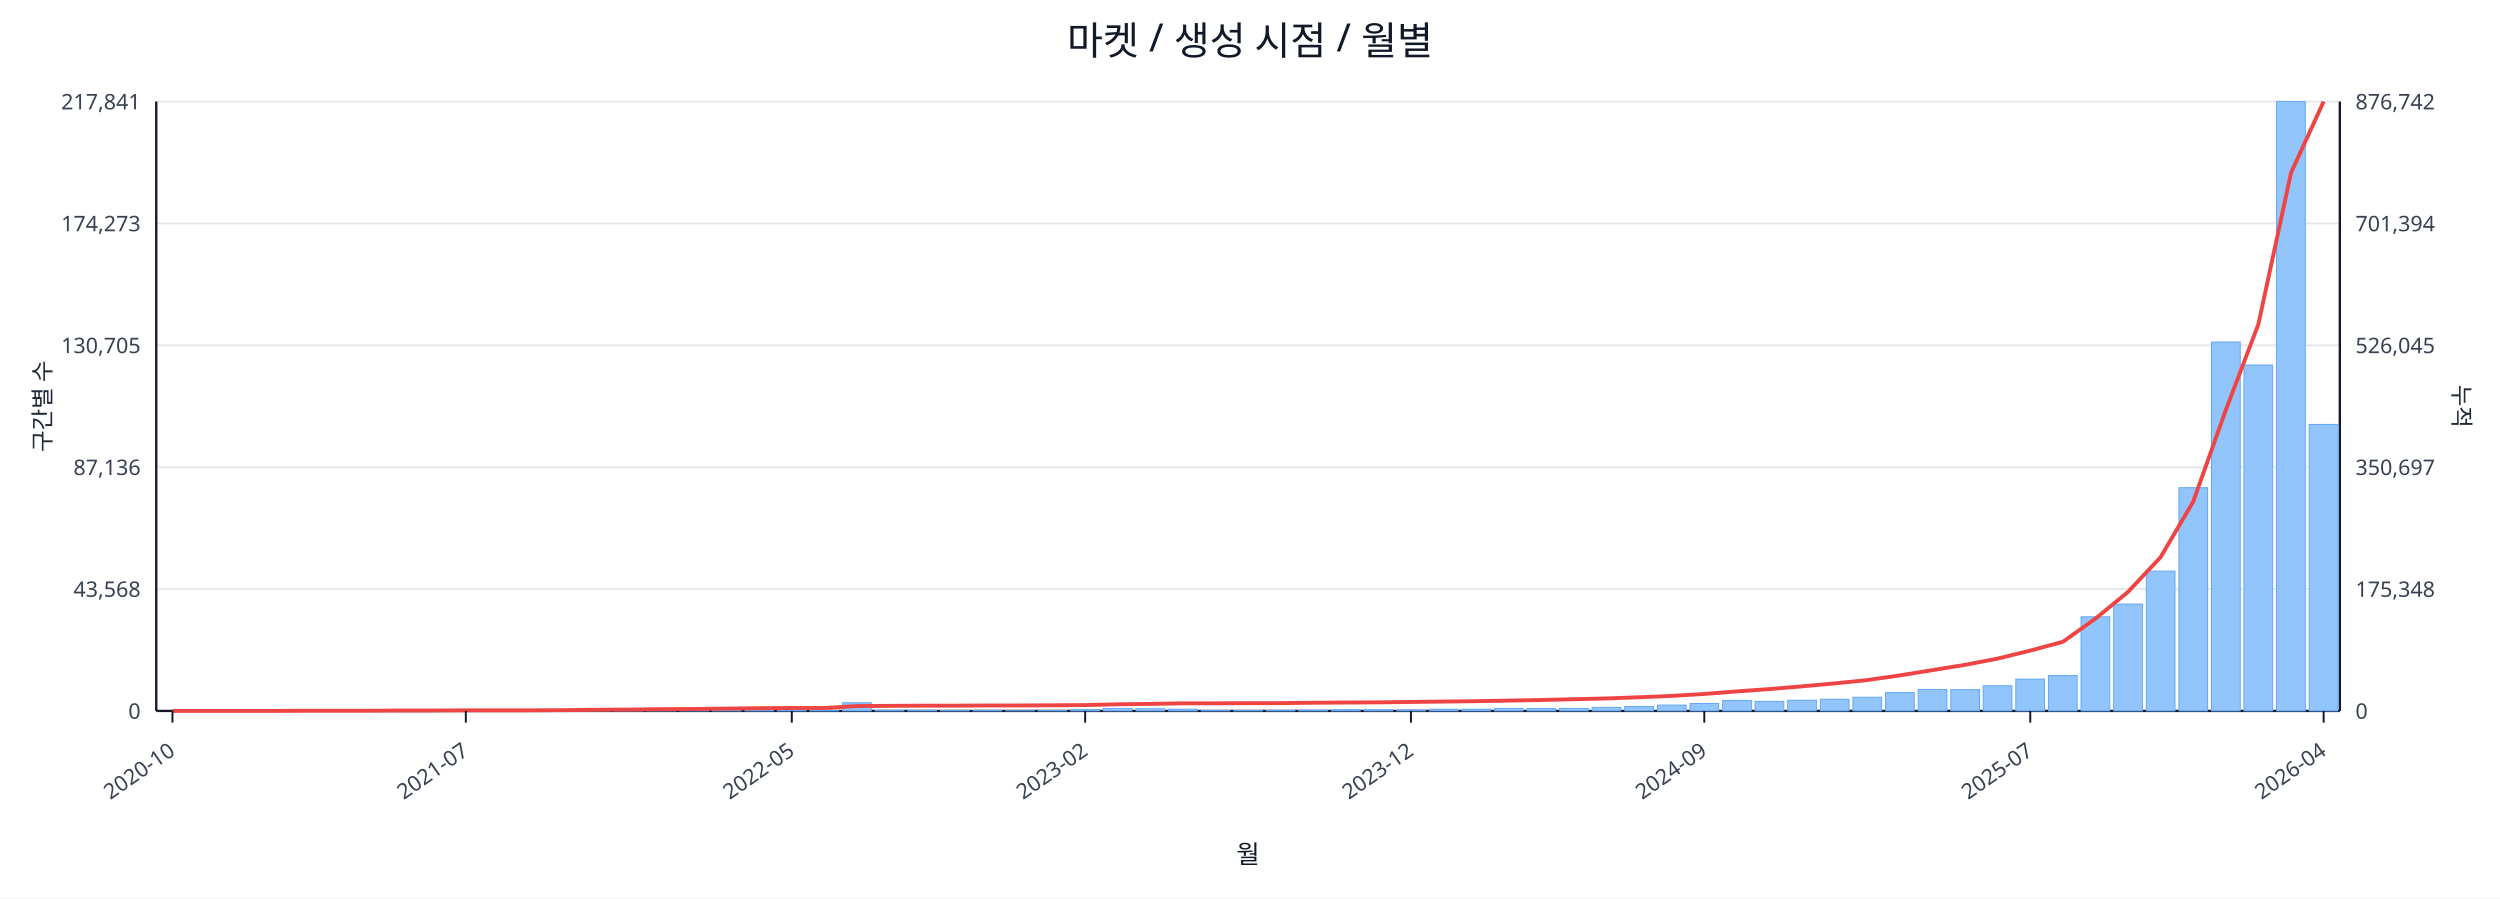
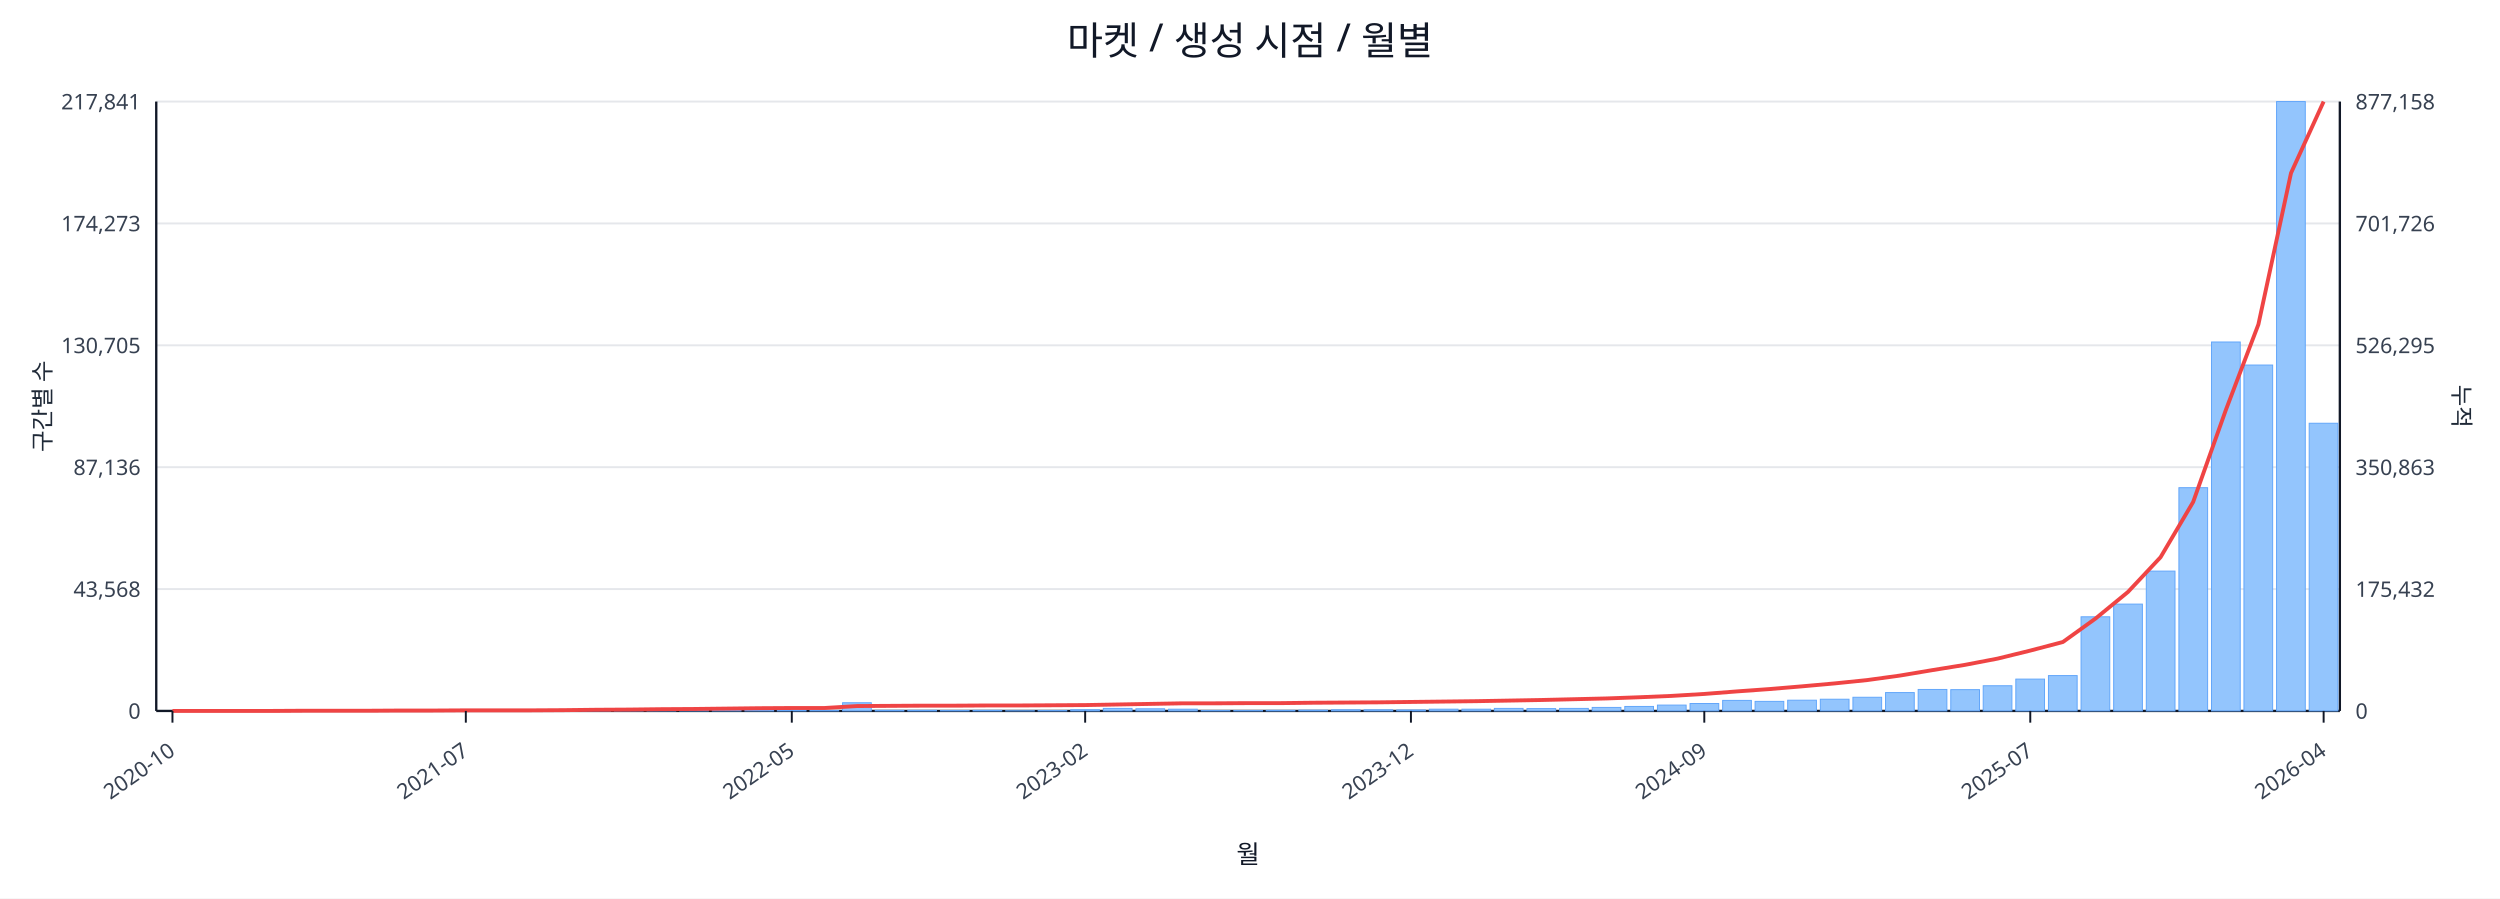
<svg xmlns="http://www.w3.org/2000/svg" width="1280" height="460" viewBox="0 0 1280 460">
  <rect x="0" y="0" width="100%" height="100%" fill="#ffffff" />
  <text x="640.0" y="28" font-size="20" text-anchor="middle" font-family="sans-serif" fill="#111827">마켓 / 생성 시점 / 월별</text>
  <line x1="80.0" y1="52.0" x2="1198.0" y2="52.0" stroke="#e5e7eb" stroke-width="1" />
  <text x="72.0" y="56.0" font-size="11" text-anchor="end" font-family="sans-serif" fill="#374151">217,841</text>
-   <text x="1206.0" y="56.0" font-size="11" text-anchor="start" font-family="sans-serif" fill="#374151">876,742</text>
+   <text x="1206.0" y="56.0" font-size="11" text-anchor="start" font-family="sans-serif" fill="#374151">877,158</text>
  <line x1="80.0" y1="114.4" x2="1198.0" y2="114.4" stroke="#e5e7eb" stroke-width="1" />
  <text x="72.0" y="118.4" font-size="11" text-anchor="end" font-family="sans-serif" fill="#374151">174,273</text>
-   <text x="1206.0" y="118.4" font-size="11" text-anchor="start" font-family="sans-serif" fill="#374151">701,394</text>
+   <text x="1206.0" y="118.4" font-size="11" text-anchor="start" font-family="sans-serif" fill="#374151">701,726</text>
  <line x1="80.0" y1="176.8" x2="1198.0" y2="176.8" stroke="#e5e7eb" stroke-width="1" />
  <text x="72.0" y="180.8" font-size="11" text-anchor="end" font-family="sans-serif" fill="#374151">130,705</text>
-   <text x="1206.0" y="180.8" font-size="11" text-anchor="start" font-family="sans-serif" fill="#374151">526,045</text>
+   <text x="1206.0" y="180.8" font-size="11" text-anchor="start" font-family="sans-serif" fill="#374151">526,295</text>
  <line x1="80.0" y1="239.2" x2="1198.0" y2="239.2" stroke="#e5e7eb" stroke-width="1" />
  <text x="72.0" y="243.2" font-size="11" text-anchor="end" font-family="sans-serif" fill="#374151">87,136</text>
-   <text x="1206.0" y="243.2" font-size="11" text-anchor="start" font-family="sans-serif" fill="#374151">350,697</text>
+   <text x="1206.0" y="243.2" font-size="11" text-anchor="start" font-family="sans-serif" fill="#374151">350,863</text>
  <line x1="80.0" y1="301.6" x2="1198.0" y2="301.6" stroke="#e5e7eb" stroke-width="1" />
  <text x="72.0" y="305.6" font-size="11" text-anchor="end" font-family="sans-serif" fill="#374151">43,568</text>
-   <text x="1206.0" y="305.6" font-size="11" text-anchor="start" font-family="sans-serif" fill="#374151">175,348</text>
+   <text x="1206.0" y="305.6" font-size="11" text-anchor="start" font-family="sans-serif" fill="#374151">175,432</text>
  <line x1="80.0" y1="364.0" x2="1198.0" y2="364.0" stroke="#e5e7eb" stroke-width="1" />
  <text x="72.0" y="368.0" font-size="11" text-anchor="end" font-family="sans-serif" fill="#374151">0</text>
  <text x="1206.0" y="368.0" font-size="11" text-anchor="start" font-family="sans-serif" fill="#374151">0</text>
  <line x1="80.0" y1="364.0" x2="1198.0" y2="364.0" stroke="#111827" stroke-width="1.2" />
  <line x1="80.0" y1="52.0" x2="80.0" y2="364.0" stroke="#111827" stroke-width="1.2" />
  <line x1="1198.0" y1="52.0" x2="1198.0" y2="364.0" stroke="#111827" stroke-width="1.2" />
  <rect x="81.0" y="364.0" width="14.7" height="0.0" fill="#93c5fd" stroke="#60a5fa" stroke-width="0.5" />
  <rect x="97.7" y="364.0" width="14.7" height="0.0" fill="#93c5fd" stroke="#60a5fa" stroke-width="0.5" />
  <rect x="114.4" y="364.0" width="14.7" height="0.0" fill="#93c5fd" stroke="#60a5fa" stroke-width="0.5" />
  <rect x="131.1" y="363.9" width="14.7" height="0.1" fill="#93c5fd" stroke="#60a5fa" stroke-width="0.5" />
  <rect x="147.7" y="363.9" width="14.7" height="0.1" fill="#93c5fd" stroke="#60a5fa" stroke-width="0.5" />
  <rect x="164.4" y="363.9" width="14.7" height="0.1" fill="#93c5fd" stroke="#60a5fa" stroke-width="0.5" />
  <rect x="181.1" y="363.9" width="14.7" height="0.1" fill="#93c5fd" stroke="#60a5fa" stroke-width="0.5" />
  <rect x="197.8" y="363.8" width="14.7" height="0.2" fill="#93c5fd" stroke="#60a5fa" stroke-width="0.5" />
  <rect x="214.5" y="363.7" width="14.7" height="0.3" fill="#93c5fd" stroke="#60a5fa" stroke-width="0.5" />
  <rect x="231.2" y="363.8" width="14.7" height="0.2" fill="#93c5fd" stroke="#60a5fa" stroke-width="0.5" />
  <rect x="247.9" y="363.8" width="14.7" height="0.2" fill="#93c5fd" stroke="#60a5fa" stroke-width="0.5" />
  <rect x="264.6" y="363.9" width="14.7" height="0.1" fill="#93c5fd" stroke="#60a5fa" stroke-width="0.5" />
  <rect x="281.2" y="363.7" width="14.7" height="0.3" fill="#93c5fd" stroke="#60a5fa" stroke-width="0.5" />
  <rect x="297.9" y="363.4" width="14.7" height="0.6" fill="#93c5fd" stroke="#60a5fa" stroke-width="0.5" />
  <rect x="314.6" y="363.5" width="14.7" height="0.5" fill="#93c5fd" stroke="#60a5fa" stroke-width="0.5" />
  <rect x="331.3" y="363.1" width="14.7" height="0.9" fill="#93c5fd" stroke="#60a5fa" stroke-width="0.5" />
  <rect x="348.0" y="363.5" width="14.7" height="0.5" fill="#93c5fd" stroke="#60a5fa" stroke-width="0.5" />
  <rect x="364.7" y="363.3" width="14.7" height="0.7" fill="#93c5fd" stroke="#60a5fa" stroke-width="0.5" />
  <rect x="381.4" y="363.4" width="14.7" height="0.6" fill="#93c5fd" stroke="#60a5fa" stroke-width="0.5" />
  <rect x="398.0" y="363.6" width="14.7" height="0.4" fill="#93c5fd" stroke="#60a5fa" stroke-width="0.5" />
  <rect x="414.7" y="363.8" width="14.7" height="0.2" fill="#93c5fd" stroke="#60a5fa" stroke-width="0.5" />
  <rect x="431.4" y="359.8" width="14.7" height="4.2" fill="#93c5fd" stroke="#60a5fa" stroke-width="0.5" />
  <rect x="448.1" y="363.7" width="14.7" height="0.3" fill="#93c5fd" stroke="#60a5fa" stroke-width="0.5" />
  <rect x="464.8" y="363.7" width="14.7" height="0.3" fill="#93c5fd" stroke="#60a5fa" stroke-width="0.5" />
  <rect x="481.5" y="363.8" width="14.7" height="0.2" fill="#93c5fd" stroke="#60a5fa" stroke-width="0.5" />
  <rect x="498.2" y="363.7" width="14.7" height="0.3" fill="#93c5fd" stroke="#60a5fa" stroke-width="0.5" />
  <rect x="514.9" y="363.9" width="14.7" height="0.1" fill="#93c5fd" stroke="#60a5fa" stroke-width="0.5" />
  <rect x="531.5" y="363.8" width="14.7" height="0.2" fill="#93c5fd" stroke="#60a5fa" stroke-width="0.5" />
  <rect x="548.2" y="363.4" width="14.7" height="0.6" fill="#93c5fd" stroke="#60a5fa" stroke-width="0.5" />
  <rect x="564.9" y="362.7" width="14.7" height="1.3" fill="#93c5fd" stroke="#60a5fa" stroke-width="0.5" />
  <rect x="581.6" y="362.9" width="14.7" height="1.1" fill="#93c5fd" stroke="#60a5fa" stroke-width="0.5" />
  <rect x="598.3" y="363.1" width="14.7" height="0.9" fill="#93c5fd" stroke="#60a5fa" stroke-width="0.5" />
  <rect x="615.0" y="363.8" width="14.7" height="0.2" fill="#93c5fd" stroke="#60a5fa" stroke-width="0.5" />
  <rect x="631.7" y="363.8" width="14.7" height="0.2" fill="#93c5fd" stroke="#60a5fa" stroke-width="0.5" />
  <rect x="648.3" y="363.7" width="14.7" height="0.3" fill="#93c5fd" stroke="#60a5fa" stroke-width="0.5" />
  <rect x="665.0" y="363.6" width="14.7" height="0.4" fill="#93c5fd" stroke="#60a5fa" stroke-width="0.5" />
  <rect x="681.7" y="363.4" width="14.7" height="0.6" fill="#93c5fd" stroke="#60a5fa" stroke-width="0.5" />
  <rect x="698.4" y="363.4" width="14.7" height="0.6" fill="#93c5fd" stroke="#60a5fa" stroke-width="0.5" />
  <rect x="715.1" y="363.5" width="14.7" height="0.5" fill="#93c5fd" stroke="#60a5fa" stroke-width="0.5" />
  <rect x="731.8" y="363.1" width="14.7" height="0.9" fill="#93c5fd" stroke="#60a5fa" stroke-width="0.5" />
  <rect x="748.5" y="363.1" width="14.7" height="0.9" fill="#93c5fd" stroke="#60a5fa" stroke-width="0.5" />
  <rect x="765.1" y="362.7" width="14.7" height="1.3" fill="#93c5fd" stroke="#60a5fa" stroke-width="0.5" />
  <rect x="781.8" y="362.8" width="14.7" height="1.2" fill="#93c5fd" stroke="#60a5fa" stroke-width="0.5" />
  <rect x="798.5" y="362.7" width="14.7" height="1.3" fill="#93c5fd" stroke="#60a5fa" stroke-width="0.5" />
  <rect x="815.2" y="362.2" width="14.7" height="1.8" fill="#93c5fd" stroke="#60a5fa" stroke-width="0.5" />
  <rect x="831.9" y="361.7" width="14.7" height="2.3" fill="#93c5fd" stroke="#60a5fa" stroke-width="0.5" />
  <rect x="848.6" y="361.0" width="14.7" height="3.0" fill="#93c5fd" stroke="#60a5fa" stroke-width="0.5" />
  <rect x="865.3" y="360.2" width="14.7" height="3.8" fill="#93c5fd" stroke="#60a5fa" stroke-width="0.5" />
  <rect x="882.0" y="358.6" width="14.7" height="5.4" fill="#93c5fd" stroke="#60a5fa" stroke-width="0.5" />
  <rect x="898.6" y="359.1" width="14.7" height="4.9" fill="#93c5fd" stroke="#60a5fa" stroke-width="0.5" />
  <rect x="915.3" y="358.5" width="14.7" height="5.5" fill="#93c5fd" stroke="#60a5fa" stroke-width="0.5" />
  <rect x="932.0" y="358.0" width="14.7" height="6.0" fill="#93c5fd" stroke="#60a5fa" stroke-width="0.5" />
  <rect x="948.7" y="357.0" width="14.7" height="7.0" fill="#93c5fd" stroke="#60a5fa" stroke-width="0.5" />
  <rect x="965.4" y="354.6" width="14.7" height="9.4" fill="#93c5fd" stroke="#60a5fa" stroke-width="0.5" />
  <rect x="982.1" y="353.0" width="14.7" height="11.0" fill="#93c5fd" stroke="#60a5fa" stroke-width="0.5" />
  <rect x="998.8" y="353.1" width="14.7" height="10.9" fill="#93c5fd" stroke="#60a5fa" stroke-width="0.5" />
  <rect x="1015.4" y="351.1" width="14.7" height="12.9" fill="#93c5fd" stroke="#60a5fa" stroke-width="0.5" />
  <rect x="1032.1" y="347.7" width="14.7" height="16.3" fill="#93c5fd" stroke="#60a5fa" stroke-width="0.5" />
  <rect x="1048.8" y="345.9" width="14.7" height="18.1" fill="#93c5fd" stroke="#60a5fa" stroke-width="0.5" />
  <rect x="1065.5" y="315.8" width="14.7" height="48.2" fill="#93c5fd" stroke="#60a5fa" stroke-width="0.5" />
  <rect x="1082.2" y="309.3" width="14.7" height="54.7" fill="#93c5fd" stroke="#60a5fa" stroke-width="0.5" />
  <rect x="1098.9" y="292.4" width="14.7" height="71.6" fill="#93c5fd" stroke="#60a5fa" stroke-width="0.5" />
  <rect x="1115.6" y="249.7" width="14.7" height="114.3" fill="#93c5fd" stroke="#60a5fa" stroke-width="0.5" />
  <rect x="1132.3" y="175.1" width="14.7" height="188.9" fill="#93c5fd" stroke="#60a5fa" stroke-width="0.5" />
  <rect x="1148.9" y="186.9" width="14.7" height="177.1" fill="#93c5fd" stroke="#60a5fa" stroke-width="0.5" />
  <rect x="1165.6" y="52.0" width="14.7" height="312.0" fill="#93c5fd" stroke="#60a5fa" stroke-width="0.5" />
-   <rect x="1182.3" y="217.3" width="14.7" height="146.7" fill="#93c5fd" stroke="#60a5fa" stroke-width="0.5" />
-   <polyline fill="none" stroke="#ef4444" stroke-width="2" points="88.3,364.0 105.0,364.0 121.7,364.0 138.4,364.0 155.1,363.9 171.8,363.9 188.5,363.9 205.1,363.8 221.8,363.8 238.5,363.7 255.2,363.7 271.9,363.7 288.6,363.6 305.3,363.4 322.0,363.3 338.6,363.1 355.3,363.0 372.0,362.8 388.7,362.6 405.4,362.5 422.1,362.5 438.8,361.5 455.4,361.4 472.1,361.3 488.8,361.3 505.5,361.2 522.2,361.2 538.9,361.1 555.6,361.0 572.3,360.6 588.9,360.4 605.6,360.1 622.3,360.1 639.0,360.0 655.7,360.0 672.4,359.8 689.1,359.7 705.7,359.6 722.4,359.4 739.1,359.2 755.8,359.0 772.5,358.7 789.2,358.4 805.9,358.0 822.6,357.6 839.2,357.0 855.9,356.3 872.6,355.3 889.3,354.0 906.0,352.8 922.7,351.4 939.4,349.9 956.0,348.2 972.7,345.8 989.4,343.1 1006.1,340.4 1022.8,337.2 1039.5,333.1 1056.2,328.6 1072.9,316.7 1089.5,303.1 1106.2,285.3 1122.9,256.9 1139.6,210.0 1156.3,166.0 1173.0,88.5 1189.7,52.0" />
+   <rect x="1182.3" y="216.7" width="14.7" height="147.3" fill="#93c5fd" stroke="#60a5fa" stroke-width="0.5" />
+   <polyline fill="none" stroke="#ef4444" stroke-width="2" points="88.3,364.0 105.0,364.0 121.7,364.0 138.4,364.0 155.1,363.9 171.8,363.9 188.5,363.9 205.1,363.8 221.8,363.8 238.5,363.7 255.2,363.7 271.9,363.7 288.6,363.6 305.3,363.4 322.0,363.3 338.6,363.1 355.3,363.0 372.0,362.8 388.7,362.6 405.4,362.5 422.1,362.5 438.8,361.5 455.4,361.4 472.1,361.3 488.8,361.3 505.5,361.2 522.2,361.2 538.9,361.1 555.6,361.0 572.3,360.7 588.9,360.4 605.6,360.1 622.3,360.1 639.0,360.0 655.7,360.0 672.4,359.8 689.1,359.7 705.7,359.6 722.4,359.4 739.1,359.2 755.8,359.0 772.5,358.7 789.2,358.4 805.9,358.0 822.6,357.6 839.2,357.0 855.9,356.3 872.6,355.3 889.3,354.0 906.0,352.8 922.7,351.4 939.4,349.9 956.0,348.2 972.7,345.9 989.4,343.1 1006.1,340.4 1022.8,337.2 1039.5,333.1 1056.2,328.7 1072.9,316.7 1089.5,303.1 1106.2,285.3 1122.9,257.0 1139.6,210.0 1156.3,166.1 1173.0,88.6 1189.7,52.0" />
  <line x1="88.3" y1="364.0" x2="88.3" y2="370.0" stroke="#111827" stroke-width="1" />
  <text x="90.3" y="386.0" font-size="11" text-anchor="end" transform="rotate(-35 90.3 386.0)" font-family="sans-serif" fill="#374151">2020-10</text>
  <line x1="238.5" y1="364.0" x2="238.5" y2="370.0" stroke="#111827" stroke-width="1" />
  <text x="240.5" y="386.0" font-size="11" text-anchor="end" transform="rotate(-35 240.5 386.0)" font-family="sans-serif" fill="#374151">2021-07</text>
  <line x1="405.4" y1="364.0" x2="405.4" y2="370.0" stroke="#111827" stroke-width="1" />
  <text x="407.4" y="386.0" font-size="11" text-anchor="end" transform="rotate(-35 407.4 386.0)" font-family="sans-serif" fill="#374151">2022-05</text>
  <line x1="555.6" y1="364.0" x2="555.6" y2="370.0" stroke="#111827" stroke-width="1" />
  <text x="557.6" y="386.0" font-size="11" text-anchor="end" transform="rotate(-35 557.6 386.0)" font-family="sans-serif" fill="#374151">2023-02</text>
  <line x1="722.4" y1="364.0" x2="722.4" y2="370.0" stroke="#111827" stroke-width="1" />
  <text x="724.4" y="386.0" font-size="11" text-anchor="end" transform="rotate(-35 724.4 386.0)" font-family="sans-serif" fill="#374151">2023-12</text>
  <line x1="872.6" y1="364.0" x2="872.6" y2="370.0" stroke="#111827" stroke-width="1" />
  <text x="874.6" y="386.0" font-size="11" text-anchor="end" transform="rotate(-35 874.6 386.0)" font-family="sans-serif" fill="#374151">2024-09</text>
  <line x1="1039.5" y1="364.0" x2="1039.5" y2="370.0" stroke="#111827" stroke-width="1" />
  <text x="1041.5" y="386.0" font-size="11" text-anchor="end" transform="rotate(-35 1041.5 386.0)" font-family="sans-serif" fill="#374151">2025-07</text>
  <line x1="1189.7" y1="364.0" x2="1189.7" y2="370.0" stroke="#111827" stroke-width="1" />
  <text x="1191.7" y="386.0" font-size="11" text-anchor="end" transform="rotate(-35 1191.7 386.0)" font-family="sans-serif" fill="#374151">2026-04</text>
  <text x="26" y="208.0" font-size="12" transform="rotate(-90 26 208.0)" text-anchor="middle" font-family="sans-serif" fill="#1f2937">구간별 수</text>
  <text x="1256.0" y="208.0" font-size="12" transform="rotate(90 1256.0 208.0)" text-anchor="middle" font-family="sans-serif" fill="#1f2937">누적</text>
  <text x="639.0" y="442.0" font-size="13" text-anchor="middle" font-family="sans-serif" fill="#111827">월</text>
</svg>
